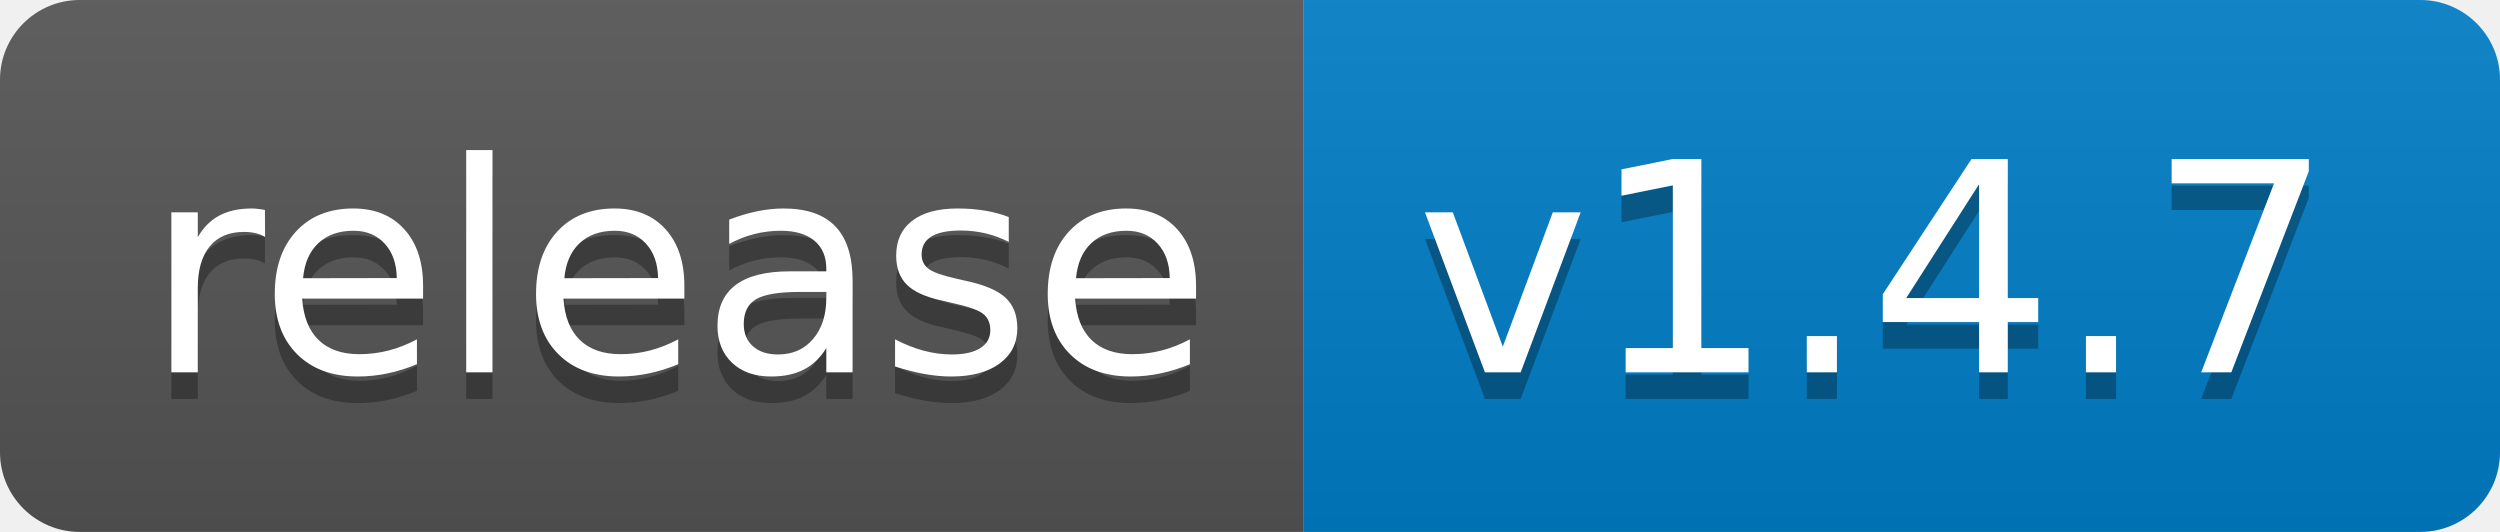
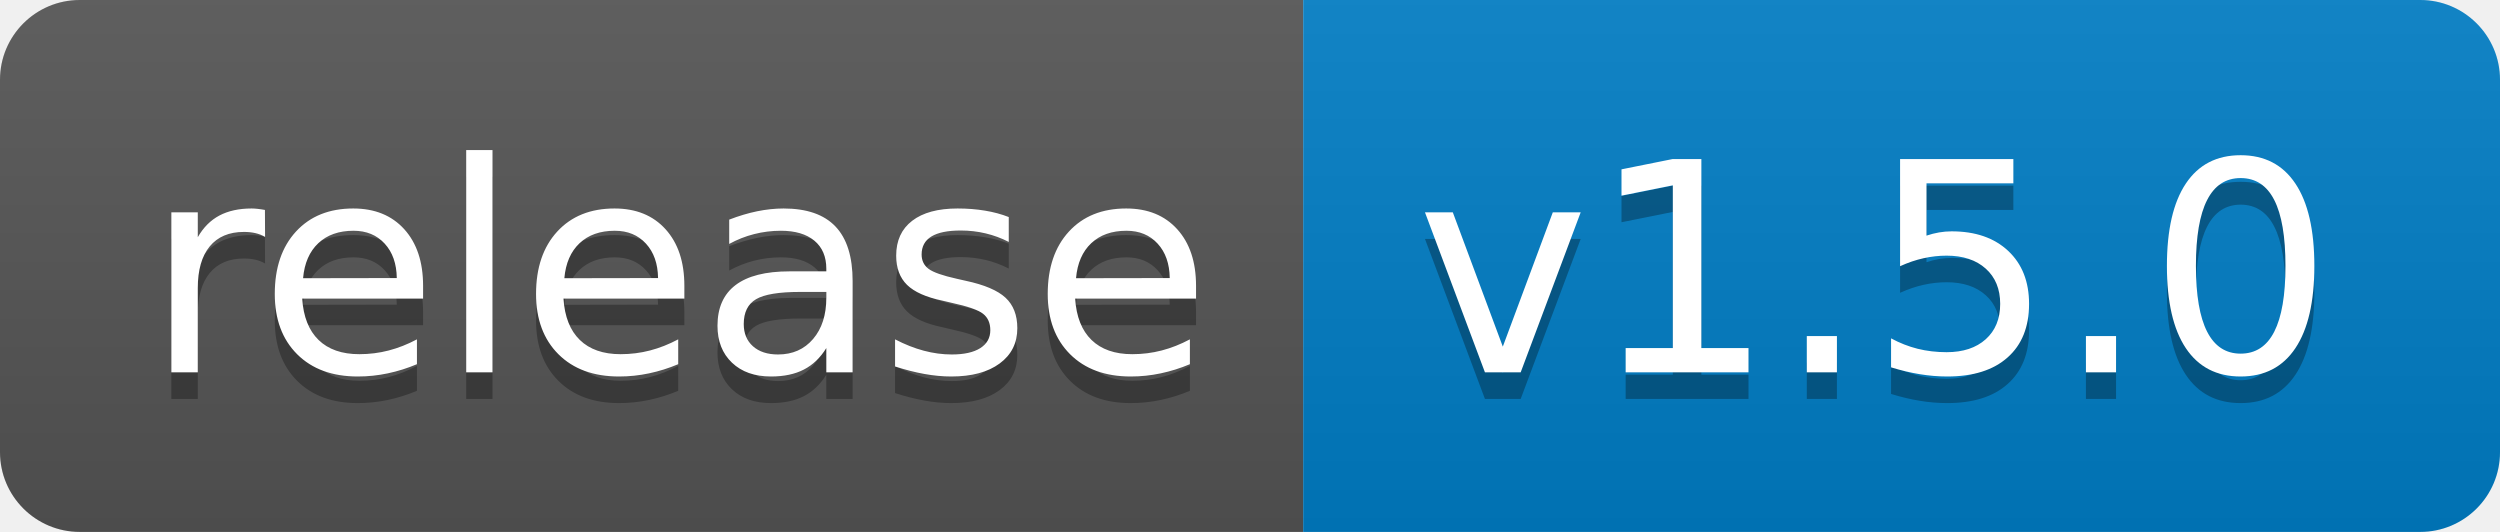
<svg xmlns="http://www.w3.org/2000/svg" width="94" height="20">
  <linearGradient id="b" x2="0" y2="100%">
    <stop offset="0" stop-color="#bbb" stop-opacity=".1" />
    <stop offset="1" stop-opacity=".1" />
  </linearGradient>
  <clipPath id="a">
    <rect width="94" height="20" rx="3" fill="#fff" />
  </clipPath>
  <g clip-path="url(#a)">
    <path fill="#555" d="M0 0h49v20H0z" />
    <path fill="#007ec6" d="M49 0h45v20H49z" />
    <path fill="url(#b)" d="M0 0h94v20H0z" />
  </g>
  <g fill="#fff" text-anchor="middle" font-family="DejaVu Sans,Verdana,Geneva,sans-serif" font-size="110">
    <text x="255" y="150" fill="#010101" fill-opacity=".3" transform="scale(.1)" textLength="390">release</text>
    <text x="255" y="140" transform="scale(.1)" textLength="390">release</text>
-     <text x="705" y="150" fill="#010101" fill-opacity=".3" transform="scale(.1)" textLength="350">v1.4.7</text>
-     <text x="705" y="140" transform="scale(.1)" textLength="350">v1.4.7</text>
+     <text x="705" y="150" fill="#010101" fill-opacity=".3" transform="scale(.1)" textLength="350">v1.5.0</text>
+     <text x="705" y="140" transform="scale(.1)" textLength="350">v1.5.0</text>
  </g>
</svg>
